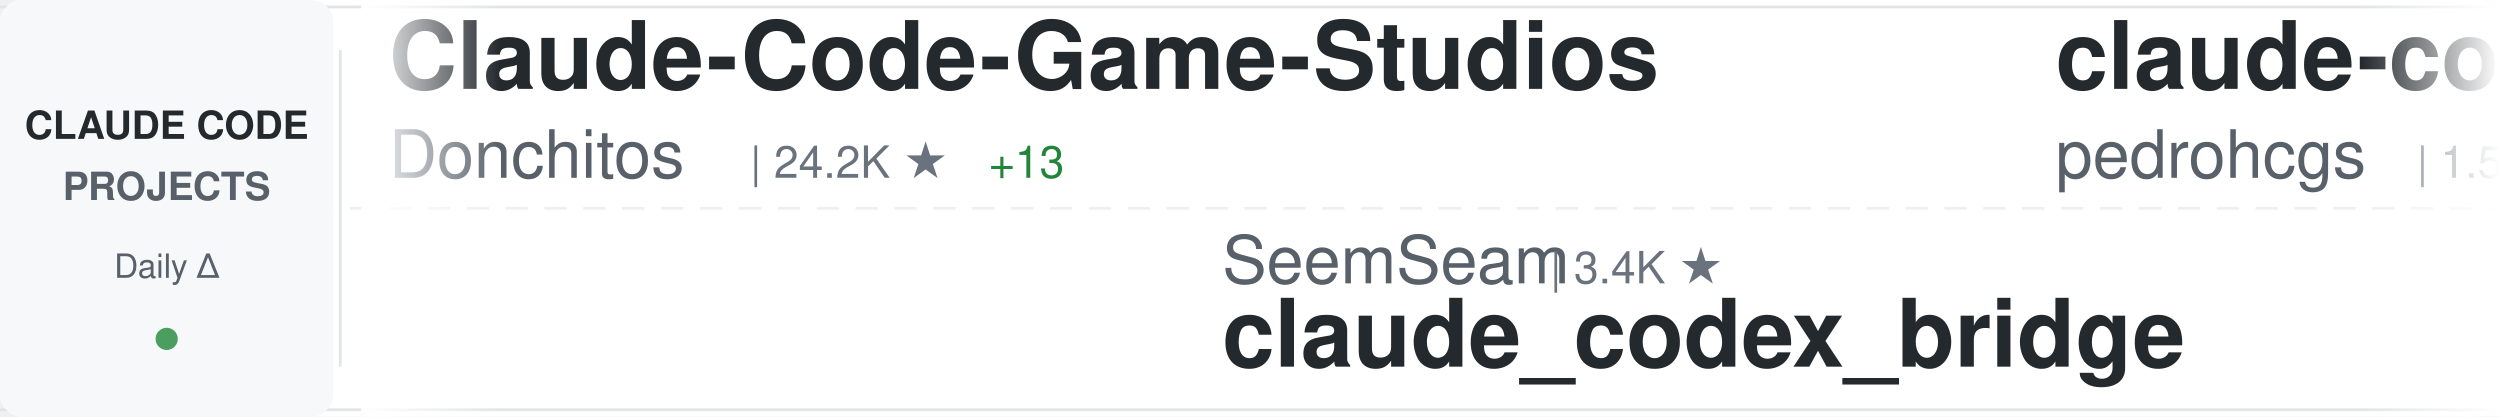
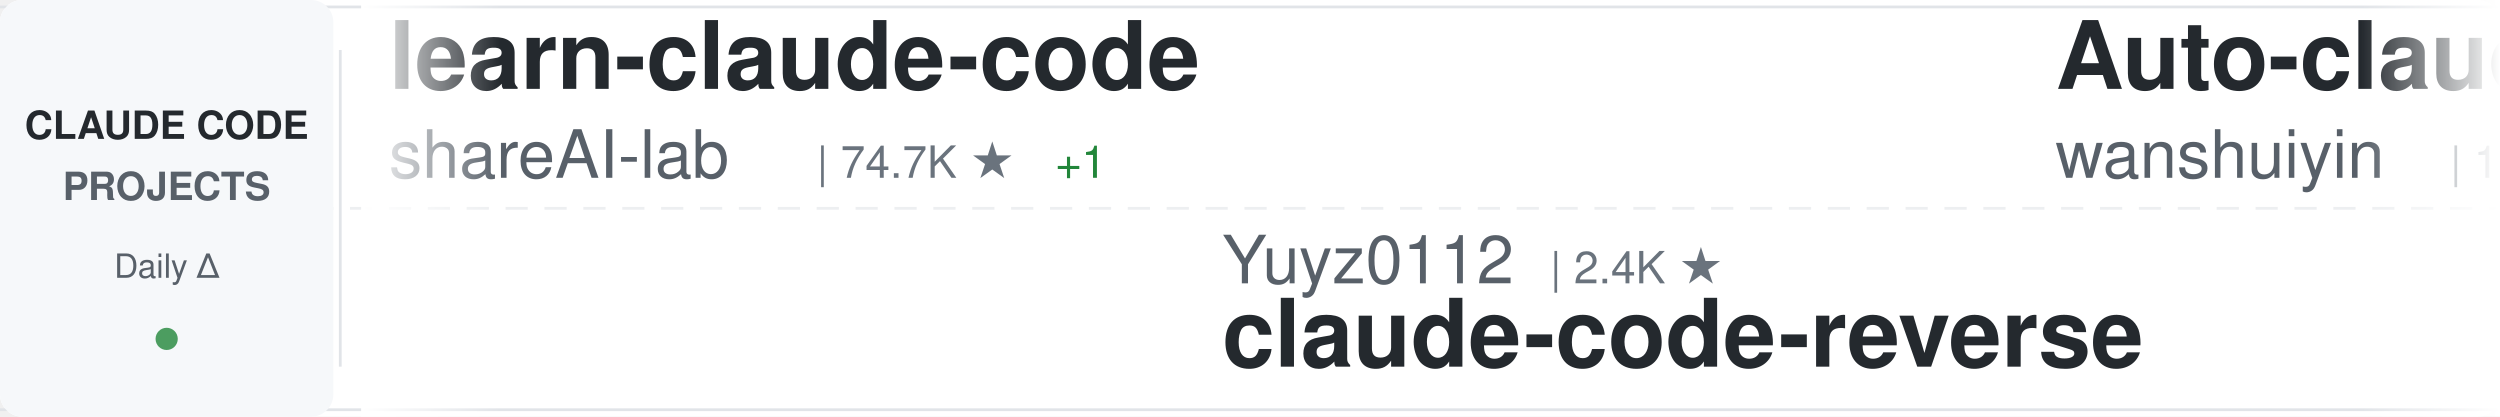
<svg xmlns="http://www.w3.org/2000/svg" width="900" height="150">
  <defs>
    <linearGradient id="awesomeLeftFade" x1="0%" y1="0%" x2="100%" y2="0%">
      <stop offset="0%" style="stop-color:#ffffff;stop-opacity:1" />
      <stop offset="100%" style="stop-color:#ffffff;stop-opacity:0" />
    </linearGradient>
    <linearGradient id="awesomeRightFade" x1="0%" y1="0%" x2="100%" y2="0%">
      <stop offset="0%" style="stop-color:#ffffff;stop-opacity:0" />
      <stop offset="100%" style="stop-color:#ffffff;stop-opacity:1" />
    </linearGradient>
  </defs>
  <rect width="900" height="150" fill="#ffffff" rx="8" />
  <rect x="0" y="2" width="900" height="1" fill="#e1e4e8" />
  <rect x="0" y="147" width="900" height="1" fill="#e1e4e8" />
  <line x1="0" y1="75" x2="900" y2="75" stroke="#e1e4e8" stroke-width="1" stroke-dasharray="8 6" opacity="0.6" />
  <rect x="0" y="0" width="120" height="150" fill="#f6f8fa" rx="8" />
  <text x="60" y="50" font-family="-apple-system, BlinkMacSystemFont, 'Segoe UI', Helvetica, Arial, sans-serif" font-size="14" font-weight="600" fill="#24292e" text-anchor="middle">CLAUDE CODE</text>
  <text x="60" y="72" font-family="-apple-system, BlinkMacSystemFont, 'Segoe UI', Helvetica, Arial, sans-serif" font-size="14" font-weight="600" fill="#586069" text-anchor="middle">PROJECTS</text>
  <text x="60" y="100" font-family="-apple-system, BlinkMacSystemFont, 'Segoe UI', Helvetica, Arial, sans-serif" font-size="12" font-weight="500" fill="#586069" text-anchor="middle">Daily Δ</text>
  <circle cx="60" cy="122" r="4" fill="#22863a" opacity="0.8" />
  <rect x="122" y="18" width="1" height="114" fill="#e1e4e8" />
  <clipPath id="awesomeTickerClip">
    <rect x="130" y="0" width="770" height="150" />
  </clipPath>
  <g clip-path="url(#awesomeTickerClip)">
    <g id="awesomeTickerItems">
      <animateTransform attributeName="transform" attributeType="XML" type="translate" from="0 0" to="-3000 0" dur="54s" repeatCount="indefinite" />
      <g transform="translate(0, 0)">
-         <text x="140" y="32" font-family="-apple-system, BlinkMacSystemFont, 'Segoe UI', Helvetica, Arial, sans-serif" font-size="34" font-weight="600" fill="#24292e">Claude-Code-Game-Studios</text>
-         <text x="140" y="64" font-family="-apple-system, BlinkMacSystemFont, 'Segoe UI', Helvetica, Arial, sans-serif" font-size="24" font-weight="400" fill="#586069">Donchitos</text>
-         <text x="270" y="64" font-family="-apple-system, BlinkMacSystemFont, 'Segoe UI', Helvetica, Arial, sans-serif" font-size="16" font-weight="500" fill="#6a737d">| 24.2K ★</text>
-         <text x="356" y="64" font-family="-apple-system, BlinkMacSystemFont, 'Segoe UI', Helvetica, Arial, sans-serif" font-size="16" font-weight="500" fill="#22863a"> +13</text>
+         <text x="140" y="32" font-family="-apple-system, BlinkMacSystemFont, 'Segoe UI', Helvetica, Arial, sans-serif" font-size="34" font-weight="600" fill="#24292e">learn-claude-code</text>
+         <text x="140" y="64" font-family="-apple-system, BlinkMacSystemFont, 'Segoe UI', Helvetica, Arial, sans-serif" font-size="24" font-weight="400" fill="#586069">shareAI-lab</text>
+         <text x="294" y="64" font-family="-apple-system, BlinkMacSystemFont, 'Segoe UI', Helvetica, Arial, sans-serif" font-size="16" font-weight="500" fill="#6a737d">| 74.7K ★</text>
+         <text x="380" y="64" font-family="-apple-system, BlinkMacSystemFont, 'Segoe UI', Helvetica, Arial, sans-serif" font-size="16" font-weight="500" fill="#22863a"> +1</text>
      </g>
      <g transform="translate(300, 0)">
-         <text x="140" y="102" font-family="-apple-system, BlinkMacSystemFont, 'Segoe UI', Helvetica, Arial, sans-serif" font-size="24" font-weight="400" fill="#586069">SeemSeam</text>
-         <text x="258" y="102" font-family="-apple-system, BlinkMacSystemFont, 'Segoe UI', Helvetica, Arial, sans-serif" font-size="16" font-weight="500" fill="#6a737d">| 3.4K ★</text>
-         <text x="140" y="132" font-family="-apple-system, BlinkMacSystemFont, 'Segoe UI', Helvetica, Arial, sans-serif" font-size="34" font-weight="600" fill="#24292e">claude_codex_bridge</text>
+         <text x="140" y="102" font-family="-apple-system, BlinkMacSystemFont, 'Segoe UI', Helvetica, Arial, sans-serif" font-size="24" font-weight="400" fill="#586069">Yuyz0112</text>
+         <text x="258" y="102" font-family="-apple-system, BlinkMacSystemFont, 'Segoe UI', Helvetica, Arial, sans-serif" font-size="16" font-weight="500" fill="#6a737d">| 2.4K ★</text>
+         <text x="140" y="132" font-family="-apple-system, BlinkMacSystemFont, 'Segoe UI', Helvetica, Arial, sans-serif" font-size="34" font-weight="600" fill="#24292e">claude-code-reverse</text>
      </g>
      <g transform="translate(600, 0)">
-         <text x="140" y="32" font-family="-apple-system, BlinkMacSystemFont, 'Segoe UI', Helvetica, Arial, sans-serif" font-size="34" font-weight="600" fill="#24292e">claude-code-my-workflow</text>
-         <text x="140" y="64" font-family="-apple-system, BlinkMacSystemFont, 'Segoe UI', Helvetica, Arial, sans-serif" font-size="24" font-weight="400" fill="#586069">pedrohcgs</text>
-         <text x="270" y="64" font-family="-apple-system, BlinkMacSystemFont, 'Segoe UI', Helvetica, Arial, sans-serif" font-size="16" font-weight="500" fill="#6a737d">| 1.5K ★</text>
-         <text x="347" y="64" font-family="-apple-system, BlinkMacSystemFont, 'Segoe UI', Helvetica, Arial, sans-serif" font-size="16" font-weight="500" fill="#22863a"> +1</text>
+         <text x="140" y="32" font-family="-apple-system, BlinkMacSystemFont, 'Segoe UI', Helvetica, Arial, sans-serif" font-size="34" font-weight="600" fill="#24292e">Auto-claude-code-researc...</text>
+         <text x="140" y="64" font-family="-apple-system, BlinkMacSystemFont, 'Segoe UI', Helvetica, Arial, sans-serif" font-size="24" font-weight="400" fill="#586069">wanshuiyin</text>
+         <text x="282" y="64" font-family="-apple-system, BlinkMacSystemFont, 'Segoe UI', Helvetica, Arial, sans-serif" font-size="16" font-weight="500" fill="#6a737d">| 14.9K ★</text>
+         <text x="368" y="64" font-family="-apple-system, BlinkMacSystemFont, 'Segoe UI', Helvetica, Arial, sans-serif" font-size="16" font-weight="500" fill="#22863a"> +1</text>
      </g>
      <g transform="translate(900, 0)">
-         <text x="140" y="102" font-family="-apple-system, BlinkMacSystemFont, 'Segoe UI', Helvetica, Arial, sans-serif" font-size="24" font-weight="400" fill="#586069">AICoderTudou</text>
-         <text x="306" y="102" font-family="-apple-system, BlinkMacSystemFont, 'Segoe UI', Helvetica, Arial, sans-serif" font-size="16" font-weight="500" fill="#6a737d">| 496 ★</text>
-         <text x="140" y="132" font-family="-apple-system, BlinkMacSystemFont, 'Segoe UI', Helvetica, Arial, sans-serif" font-size="34" font-weight="600" fill="#24292e">claude-code-tudou</text>
+         <text x="140" y="102" font-family="-apple-system, BlinkMacSystemFont, 'Segoe UI', Helvetica, Arial, sans-serif" font-size="24" font-weight="400" fill="#586069">affaan-m</text>
+         <text x="258" y="102" font-family="-apple-system, BlinkMacSystemFont, 'Segoe UI', Helvetica, Arial, sans-serif" font-size="16" font-weight="500" fill="#6a737d">| 241.2K ★</text>
+         <text x="353" y="102" font-family="-apple-system, BlinkMacSystemFont, 'Segoe UI', Helvetica, Arial, sans-serif" font-size="16" font-weight="500" fill="#22863a"> +23</text>
+         <text x="140" y="132" font-family="-apple-system, BlinkMacSystemFont, 'Segoe UI', Helvetica, Arial, sans-serif" font-size="34" font-weight="600" fill="#24292e">ECC</text>
      </g>
      <g transform="translate(1200, 0)">
-         <text x="140" y="32" font-family="-apple-system, BlinkMacSystemFont, 'Segoe UI', Helvetica, Arial, sans-serif" font-size="34" font-weight="600" fill="#24292e">claude-code-cli</text>
-         <text x="140" y="64" font-family="-apple-system, BlinkMacSystemFont, 'Segoe UI', Helvetica, Arial, sans-serif" font-size="24" font-weight="400" fill="#586069">huangserva</text>
-         <text x="282" y="64" font-family="-apple-system, BlinkMacSystemFont, 'Segoe UI', Helvetica, Arial, sans-serif" font-size="16" font-weight="500" fill="#6a737d">| 621 ★</text>
+         <text x="140" y="32" font-family="-apple-system, BlinkMacSystemFont, 'Segoe UI', Helvetica, Arial, sans-serif" font-size="34" font-weight="600" fill="#24292e">claude-code-workflows</text>
+         <text x="140" y="64" font-family="-apple-system, BlinkMacSystemFont, 'Segoe UI', Helvetica, Arial, sans-serif" font-size="24" font-weight="400" fill="#586069">OneRedOak</text>
+         <text x="270" y="64" font-family="-apple-system, BlinkMacSystemFont, 'Segoe UI', Helvetica, Arial, sans-serif" font-size="16" font-weight="500" fill="#6a737d">| 3.9K ★</text>
      </g>
      <g transform="translate(1500, 0)">
+         <text x="140" y="102" font-family="-apple-system, BlinkMacSystemFont, 'Segoe UI', Helvetica, Arial, sans-serif" font-size="24" font-weight="400" fill="#586069">davila7</text>
+         <text x="246" y="102" font-family="-apple-system, BlinkMacSystemFont, 'Segoe UI', Helvetica, Arial, sans-serif" font-size="16" font-weight="500" fill="#6a737d">| 30.3K ★</text>
+         <text x="332" y="102" font-family="-apple-system, BlinkMacSystemFont, 'Segoe UI', Helvetica, Arial, sans-serif" font-size="16" font-weight="500" fill="#22863a"> +2</text>
+         <text x="140" y="132" font-family="-apple-system, BlinkMacSystemFont, 'Segoe UI', Helvetica, Arial, sans-serif" font-size="34" font-weight="600" fill="#24292e">claude-code-templates</text>
+       </g>
+       <g transform="translate(1800, 0)">
+         <text x="140" y="32" font-family="-apple-system, BlinkMacSystemFont, 'Segoe UI', Helvetica, Arial, sans-serif" font-size="34" font-weight="600" fill="#24292e">how-claude-code-works</text>
+         <text x="140" y="64" font-family="-apple-system, BlinkMacSystemFont, 'Segoe UI', Helvetica, Arial, sans-serif" font-size="24" font-weight="400" fill="#586069">Windy3f3f3f3f</text>
+         <text x="318" y="64" font-family="-apple-system, BlinkMacSystemFont, 'Segoe UI', Helvetica, Arial, sans-serif" font-size="16" font-weight="500" fill="#6a737d">| 3.5K ★</text>
+       </g>
+       <g transform="translate(2100, 0)">
+         <text x="140" y="102" font-family="-apple-system, BlinkMacSystemFont, 'Segoe UI', Helvetica, Arial, sans-serif" font-size="24" font-weight="400" fill="#586069">anthropics</text>
+         <text x="282" y="102" font-family="-apple-system, BlinkMacSystemFont, 'Segoe UI', Helvetica, Arial, sans-serif" font-size="16" font-weight="500" fill="#6a737d">| 170.5K ★</text>
+         <text x="377" y="102" font-family="-apple-system, BlinkMacSystemFont, 'Segoe UI', Helvetica, Arial, sans-serif" font-size="16" font-weight="500" fill="#22863a"> +17</text>
+         <text x="140" y="132" font-family="-apple-system, BlinkMacSystemFont, 'Segoe UI', Helvetica, Arial, sans-serif" font-size="34" font-weight="600" fill="#24292e">skills</text>
+       </g>
+       <g transform="translate(2400, 0)">
+         <text x="140" y="32" font-family="-apple-system, BlinkMacSystemFont, 'Segoe UI', Helvetica, Arial, sans-serif" font-size="34" font-weight="600" fill="#24292e">claude-code-proxy</text>
+         <text x="140" y="64" font-family="-apple-system, BlinkMacSystemFont, 'Segoe UI', Helvetica, Arial, sans-serif" font-size="24" font-weight="400" fill="#586069">1rgs</text>
+         <text x="210" y="64" font-family="-apple-system, BlinkMacSystemFont, 'Segoe UI', Helvetica, Arial, sans-serif" font-size="16" font-weight="500" fill="#6a737d">| 3.7K ★</text>
+       </g>
+       <g transform="translate(2700, 0)">
        <text x="140" y="102" font-family="-apple-system, BlinkMacSystemFont, 'Segoe UI', Helvetica, Arial, sans-serif" font-size="24" font-weight="400" fill="#586069">anthropics</text>
        <text x="282" y="102" font-family="-apple-system, BlinkMacSystemFont, 'Segoe UI', Helvetica, Arial, sans-serif" font-size="16" font-weight="500" fill="#6a737d">| 8.7K ★</text>
        <text x="359" y="102" font-family="-apple-system, BlinkMacSystemFont, 'Segoe UI', Helvetica, Arial, sans-serif" font-size="16" font-weight="500" fill="#22863a"> +1</text>
        <text x="140" y="132" font-family="-apple-system, BlinkMacSystemFont, 'Segoe UI', Helvetica, Arial, sans-serif" font-size="34" font-weight="600" fill="#24292e">claude-code-action</text>
      </g>
-       <g transform="translate(1800, 0)">
-         <text x="140" y="32" font-family="-apple-system, BlinkMacSystemFont, 'Segoe UI', Helvetica, Arial, sans-serif" font-size="34" font-weight="600" fill="#24292e">everything-claude-code</text>
-         <text x="140" y="64" font-family="-apple-system, BlinkMacSystemFont, 'Segoe UI', Helvetica, Arial, sans-serif" font-size="24" font-weight="400" fill="#586069">WorldFlowAI</text>
-         <text x="294" y="64" font-family="-apple-system, BlinkMacSystemFont, 'Segoe UI', Helvetica, Arial, sans-serif" font-size="16" font-weight="500" fill="#6a737d">| 1.4K ★</text>
-         <text x="371" y="64" font-family="-apple-system, BlinkMacSystemFont, 'Segoe UI', Helvetica, Arial, sans-serif" font-size="16" font-weight="500" fill="#22863a"> +4</text>
-       </g>
-       <g transform="translate(2100, 0)">
-         <text x="140" y="102" font-family="-apple-system, BlinkMacSystemFont, 'Segoe UI', Helvetica, Arial, sans-serif" font-size="24" font-weight="400" fill="#586069">shanraisshan</text>
-         <text x="306" y="102" font-family="-apple-system, BlinkMacSystemFont, 'Segoe UI', Helvetica, Arial, sans-serif" font-size="16" font-weight="500" fill="#6a737d">| 64.7K ★</text>
-         <text x="392" y="102" font-family="-apple-system, BlinkMacSystemFont, 'Segoe UI', Helvetica, Arial, sans-serif" font-size="16" font-weight="500" fill="#22863a"> +17</text>
-         <text x="140" y="132" font-family="-apple-system, BlinkMacSystemFont, 'Segoe UI', Helvetica, Arial, sans-serif" font-size="34" font-weight="600" fill="#24292e">claude-code-best-practic...</text>
-       </g>
-       <g transform="translate(2400, 0)">
-         <text x="140" y="32" font-family="-apple-system, BlinkMacSystemFont, 'Segoe UI', Helvetica, Arial, sans-serif" font-size="34" font-weight="600" fill="#24292e">arcads-claude-code</text>
-         <text x="140" y="64" font-family="-apple-system, BlinkMacSystemFont, 'Segoe UI', Helvetica, Arial, sans-serif" font-size="24" font-weight="400" fill="#586069">krusemediallc</text>
-         <text x="318" y="64" font-family="-apple-system, BlinkMacSystemFont, 'Segoe UI', Helvetica, Arial, sans-serif" font-size="16" font-weight="500" fill="#6a737d">| 1.3K ★</text>
-         <text x="395" y="64" font-family="-apple-system, BlinkMacSystemFont, 'Segoe UI', Helvetica, Arial, sans-serif" font-size="16" font-weight="500" fill="#22863a"> +7</text>
-       </g>
-       <g transform="translate(2700, 0)">
-         <text x="140" y="102" font-family="-apple-system, BlinkMacSystemFont, 'Segoe UI', Helvetica, Arial, sans-serif" font-size="24" font-weight="400" fill="#586069">edmund-io</text>
-         <text x="270" y="102" font-family="-apple-system, BlinkMacSystemFont, 'Segoe UI', Helvetica, Arial, sans-serif" font-size="16" font-weight="500" fill="#6a737d">| 1.5K ★</text>
-         <text x="140" y="132" font-family="-apple-system, BlinkMacSystemFont, 'Segoe UI', Helvetica, Arial, sans-serif" font-size="34" font-weight="600" fill="#24292e">edmunds-claude-code</text>
-       </g>
      <g transform="translate(3000, 0)">
-         <text x="140" y="32" font-family="-apple-system, BlinkMacSystemFont, 'Segoe UI', Helvetica, Arial, sans-serif" font-size="34" font-weight="600" fill="#24292e">Claude-Code-Game-Studios</text>
-         <text x="140" y="64" font-family="-apple-system, BlinkMacSystemFont, 'Segoe UI', Helvetica, Arial, sans-serif" font-size="24" font-weight="400" fill="#586069">Donchitos</text>
-         <text x="270" y="64" font-family="-apple-system, BlinkMacSystemFont, 'Segoe UI', Helvetica, Arial, sans-serif" font-size="16" font-weight="500" fill="#6a737d">| 24.2K ★</text>
-         <text x="356" y="64" font-family="-apple-system, BlinkMacSystemFont, 'Segoe UI', Helvetica, Arial, sans-serif" font-size="16" font-weight="500" fill="#22863a"> +13</text>
+         <text x="140" y="32" font-family="-apple-system, BlinkMacSystemFont, 'Segoe UI', Helvetica, Arial, sans-serif" font-size="34" font-weight="600" fill="#24292e">learn-claude-code</text>
+         <text x="140" y="64" font-family="-apple-system, BlinkMacSystemFont, 'Segoe UI', Helvetica, Arial, sans-serif" font-size="24" font-weight="400" fill="#586069">shareAI-lab</text>
+         <text x="294" y="64" font-family="-apple-system, BlinkMacSystemFont, 'Segoe UI', Helvetica, Arial, sans-serif" font-size="16" font-weight="500" fill="#6a737d">| 74.7K ★</text>
+         <text x="380" y="64" font-family="-apple-system, BlinkMacSystemFont, 'Segoe UI', Helvetica, Arial, sans-serif" font-size="16" font-weight="500" fill="#22863a"> +1</text>
      </g>
      <g transform="translate(3300, 0)">
-         <text x="140" y="102" font-family="-apple-system, BlinkMacSystemFont, 'Segoe UI', Helvetica, Arial, sans-serif" font-size="24" font-weight="400" fill="#586069">SeemSeam</text>
-         <text x="258" y="102" font-family="-apple-system, BlinkMacSystemFont, 'Segoe UI', Helvetica, Arial, sans-serif" font-size="16" font-weight="500" fill="#6a737d">| 3.4K ★</text>
-         <text x="140" y="132" font-family="-apple-system, BlinkMacSystemFont, 'Segoe UI', Helvetica, Arial, sans-serif" font-size="34" font-weight="600" fill="#24292e">claude_codex_bridge</text>
+         <text x="140" y="102" font-family="-apple-system, BlinkMacSystemFont, 'Segoe UI', Helvetica, Arial, sans-serif" font-size="24" font-weight="400" fill="#586069">Yuyz0112</text>
+         <text x="258" y="102" font-family="-apple-system, BlinkMacSystemFont, 'Segoe UI', Helvetica, Arial, sans-serif" font-size="16" font-weight="500" fill="#6a737d">| 2.4K ★</text>
+         <text x="140" y="132" font-family="-apple-system, BlinkMacSystemFont, 'Segoe UI', Helvetica, Arial, sans-serif" font-size="34" font-weight="600" fill="#24292e">claude-code-reverse</text>
      </g>
      <g transform="translate(3600, 0)">
-         <text x="140" y="32" font-family="-apple-system, BlinkMacSystemFont, 'Segoe UI', Helvetica, Arial, sans-serif" font-size="34" font-weight="600" fill="#24292e">claude-code-my-workflow</text>
-         <text x="140" y="64" font-family="-apple-system, BlinkMacSystemFont, 'Segoe UI', Helvetica, Arial, sans-serif" font-size="24" font-weight="400" fill="#586069">pedrohcgs</text>
-         <text x="270" y="64" font-family="-apple-system, BlinkMacSystemFont, 'Segoe UI', Helvetica, Arial, sans-serif" font-size="16" font-weight="500" fill="#6a737d">| 1.5K ★</text>
-         <text x="347" y="64" font-family="-apple-system, BlinkMacSystemFont, 'Segoe UI', Helvetica, Arial, sans-serif" font-size="16" font-weight="500" fill="#22863a"> +1</text>
+         <text x="140" y="32" font-family="-apple-system, BlinkMacSystemFont, 'Segoe UI', Helvetica, Arial, sans-serif" font-size="34" font-weight="600" fill="#24292e">Auto-claude-code-researc...</text>
+         <text x="140" y="64" font-family="-apple-system, BlinkMacSystemFont, 'Segoe UI', Helvetica, Arial, sans-serif" font-size="24" font-weight="400" fill="#586069">wanshuiyin</text>
+         <text x="282" y="64" font-family="-apple-system, BlinkMacSystemFont, 'Segoe UI', Helvetica, Arial, sans-serif" font-size="16" font-weight="500" fill="#6a737d">| 14.9K ★</text>
+         <text x="368" y="64" font-family="-apple-system, BlinkMacSystemFont, 'Segoe UI', Helvetica, Arial, sans-serif" font-size="16" font-weight="500" fill="#22863a"> +1</text>
      </g>
      <g transform="translate(3900, 0)">
-         <text x="140" y="102" font-family="-apple-system, BlinkMacSystemFont, 'Segoe UI', Helvetica, Arial, sans-serif" font-size="24" font-weight="400" fill="#586069">AICoderTudou</text>
-         <text x="306" y="102" font-family="-apple-system, BlinkMacSystemFont, 'Segoe UI', Helvetica, Arial, sans-serif" font-size="16" font-weight="500" fill="#6a737d">| 496 ★</text>
-         <text x="140" y="132" font-family="-apple-system, BlinkMacSystemFont, 'Segoe UI', Helvetica, Arial, sans-serif" font-size="34" font-weight="600" fill="#24292e">claude-code-tudou</text>
+         <text x="140" y="102" font-family="-apple-system, BlinkMacSystemFont, 'Segoe UI', Helvetica, Arial, sans-serif" font-size="24" font-weight="400" fill="#586069">affaan-m</text>
+         <text x="258" y="102" font-family="-apple-system, BlinkMacSystemFont, 'Segoe UI', Helvetica, Arial, sans-serif" font-size="16" font-weight="500" fill="#6a737d">| 241.2K ★</text>
+         <text x="353" y="102" font-family="-apple-system, BlinkMacSystemFont, 'Segoe UI', Helvetica, Arial, sans-serif" font-size="16" font-weight="500" fill="#22863a"> +23</text>
+         <text x="140" y="132" font-family="-apple-system, BlinkMacSystemFont, 'Segoe UI', Helvetica, Arial, sans-serif" font-size="34" font-weight="600" fill="#24292e">ECC</text>
      </g>
    </g>
  </g>
  <rect x="130" y="0" width="50" height="150" fill="url(#awesomeLeftFade)" />
  <rect x="850" y="0" width="50" height="150" fill="url(#awesomeRightFade)" />
</svg>
